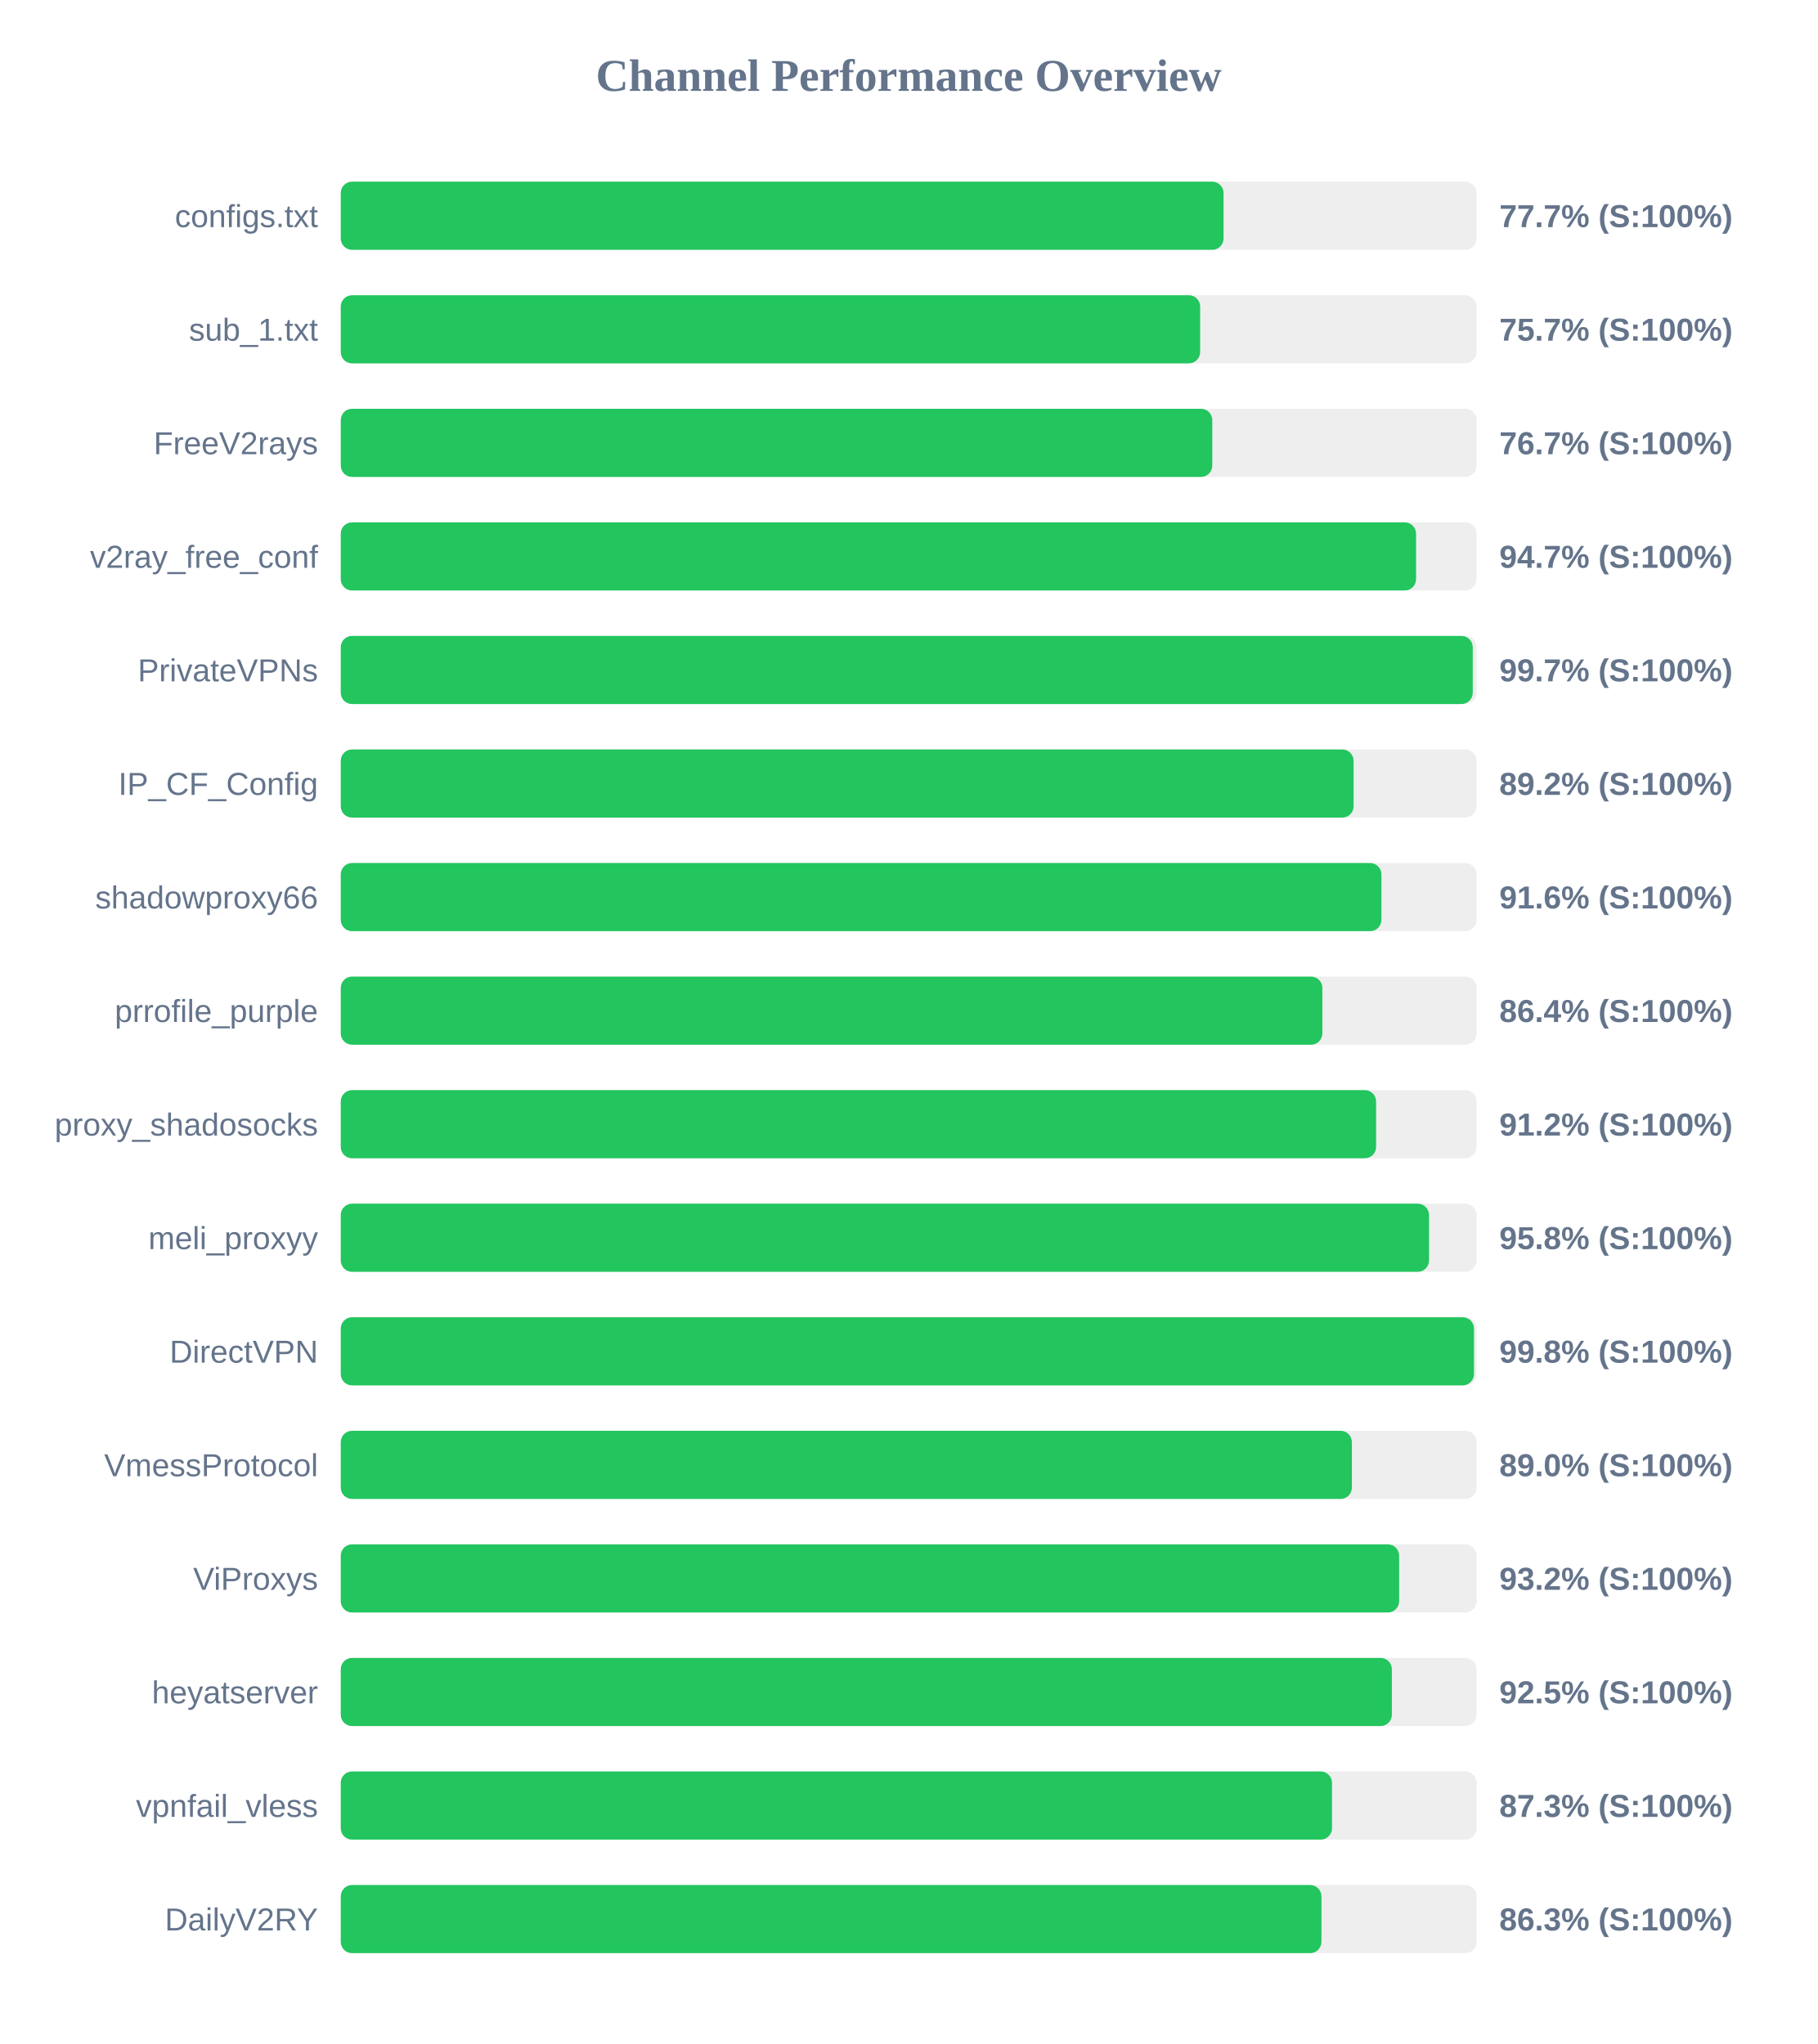
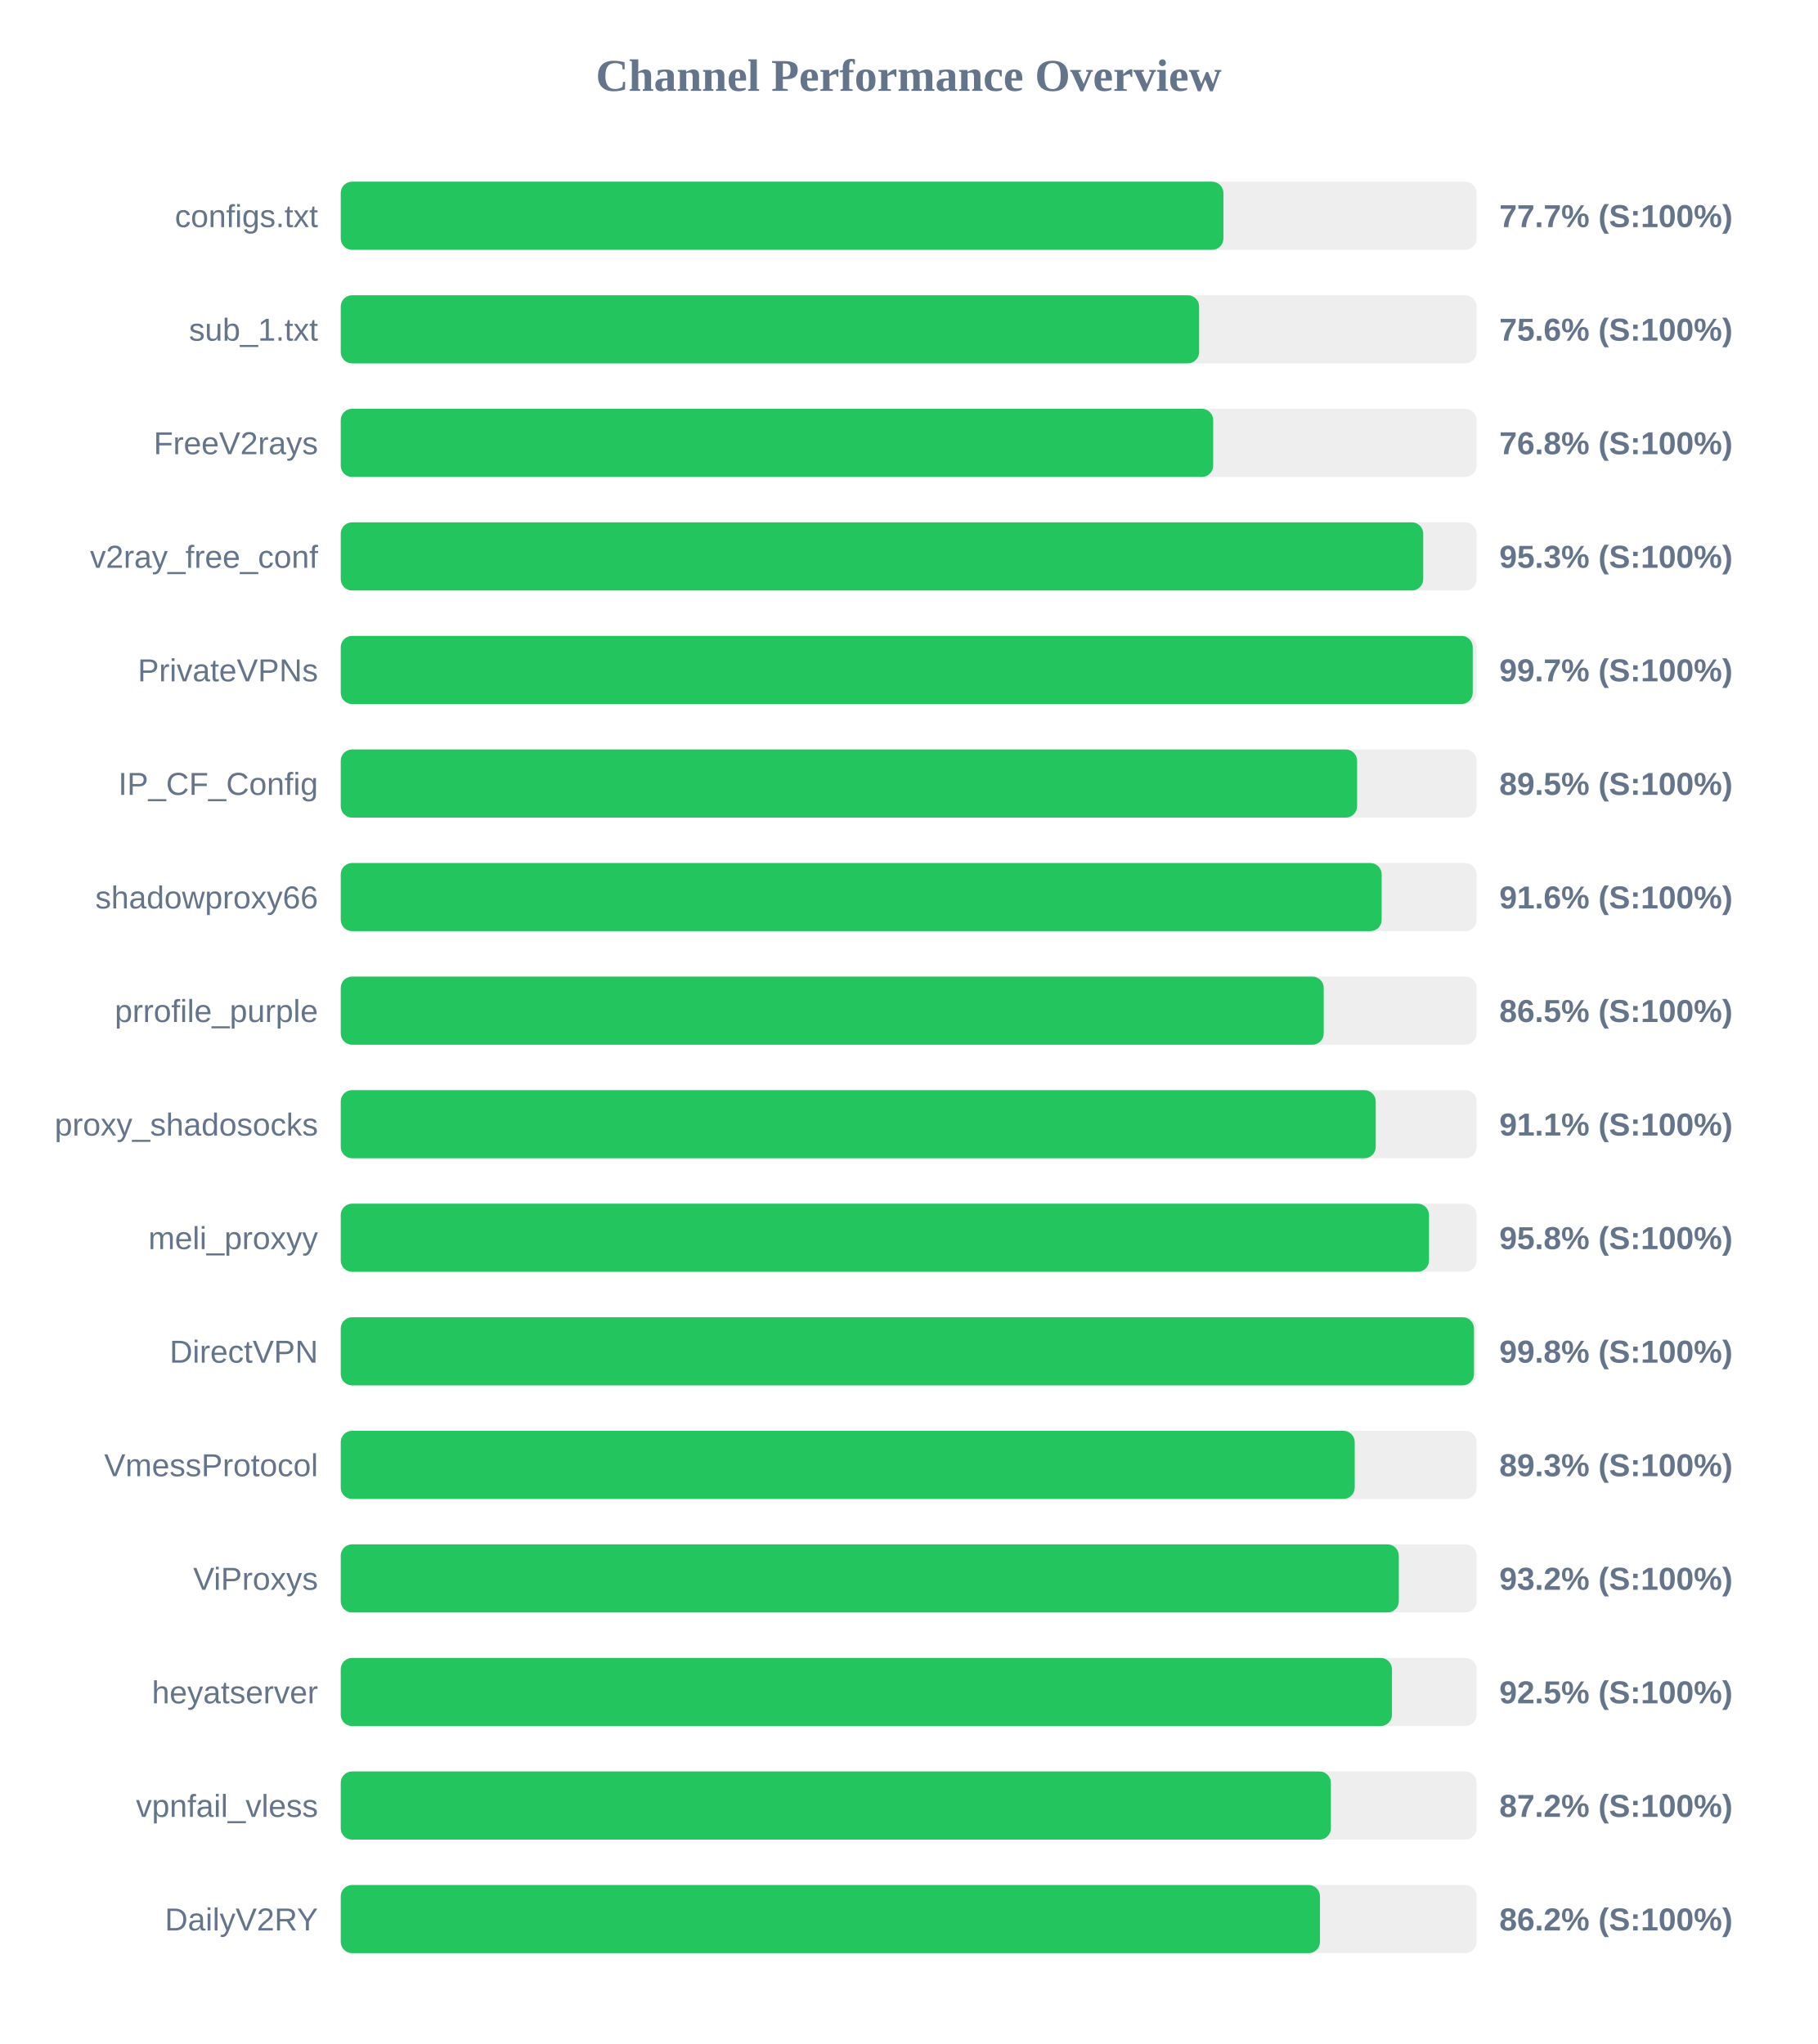
<svg xmlns="http://www.w3.org/2000/svg" width="800" height="900" version="1.1">
  <style>
        .row { font: 14px Arial; fill: #64748b; }
        .score { font: bold 14px Arial; fill: #64748b; }
    </style>
  <text x="400" y="40" text-anchor="middle" font-size="20px" font-weight="bold" fill="#64748b">Channel Performance Overview</text>
  <rect x="150" y="80" width="500" height="30" fill="#eee" rx="5" />
-   <rect x="150" y="80" width="388.6" height="30" fill="#22c55e" rx="5" />
+   <rect x="150" y="80" width="388.55" height="30" fill="#22c55e" rx="5" />
  <text x="140" y="100" text-anchor="end" class="row">configs.txt</text>
  <text x="660" y="100" text-anchor="start" class="score">77.7% (S:100%)</text>
  <rect x="150" y="130" width="500" height="30" fill="#eee" rx="5" />
-   <rect x="150" y="130" width="378.3" height="30" fill="#22c55e" rx="5" />
+   <rect x="150" y="130" width="377.85" height="30" fill="#22c55e" rx="5" />
  <text x="140" y="150" text-anchor="end" class="row">sub_1.txt</text>
-   <text x="660" y="150" text-anchor="start" class="score">75.7% (S:100%)</text>
+   <text x="660" y="150" text-anchor="start" class="score">75.6% (S:100%)</text>
  <rect x="150" y="180" width="500" height="30" fill="#eee" rx="5" />
-   <rect x="150" y="180" width="383.65" height="30" fill="#22c55e" rx="5" />
+   <rect x="150" y="180" width="384.05" height="30" fill="#22c55e" rx="5" />
  <text x="140" y="200" text-anchor="end" class="row">FreeV2rays</text>
-   <text x="660" y="200" text-anchor="start" class="score">76.7% (S:100%)</text>
+   <text x="660" y="200" text-anchor="start" class="score">76.8% (S:100%)</text>
  <rect x="150" y="230" width="500" height="30" fill="#eee" rx="5" />
-   <rect x="150" y="230" width="473.35" height="30" fill="#22c55e" rx="5" />
+   <rect x="150" y="230" width="476.5" height="30" fill="#22c55e" rx="5" />
  <text x="140" y="250" text-anchor="end" class="row">v2ray_free_conf</text>
-   <text x="660" y="250" text-anchor="start" class="score">94.7% (S:100%)</text>
+   <text x="660" y="250" text-anchor="start" class="score">95.3% (S:100%)</text>
  <rect x="150" y="280" width="500" height="30" fill="#eee" rx="5" />
  <rect x="150" y="280" width="498.3" height="30" fill="#22c55e" rx="5" />
  <text x="140" y="300" text-anchor="end" class="row">PrivateVPNs</text>
  <text x="660" y="300" text-anchor="start" class="score">99.7% (S:100%)</text>
  <rect x="150" y="330" width="500" height="30" fill="#eee" rx="5" />
-   <rect x="150" y="330" width="445.85" height="30" fill="#22c55e" rx="5" />
+   <rect x="150" y="330" width="447.4" height="30" fill="#22c55e" rx="5" />
  <text x="140" y="350" text-anchor="end" class="row">IP_CF_Config</text>
-   <text x="660" y="350" text-anchor="start" class="score">89.2% (S:100%)</text>
+   <text x="660" y="350" text-anchor="start" class="score">89.5% (S:100%)</text>
  <rect x="150" y="380" width="500" height="30" fill="#eee" rx="5" />
-   <rect x="150" y="380" width="458.1" height="30" fill="#22c55e" rx="5" />
+   <rect x="150" y="380" width="458.2" height="30" fill="#22c55e" rx="5" />
  <text x="140" y="400" text-anchor="end" class="row">shadowproxy66</text>
  <text x="660" y="400" text-anchor="start" class="score">91.6% (S:100%)</text>
  <rect x="150" y="430" width="500" height="30" fill="#eee" rx="5" />
-   <rect x="150" y="430" width="432.1" height="30" fill="#22c55e" rx="5" />
+   <rect x="150" y="430" width="432.7" height="30" fill="#22c55e" rx="5" />
  <text x="140" y="450" text-anchor="end" class="row">prrofile_purple</text>
-   <text x="660" y="450" text-anchor="start" class="score">86.4% (S:100%)</text>
+   <text x="660" y="450" text-anchor="start" class="score">86.5% (S:100%)</text>
  <rect x="150" y="480" width="500" height="30" fill="#eee" rx="5" />
-   <rect x="150" y="480" width="455.75" height="30" fill="#22c55e" rx="5" />
+   <rect x="150" y="480" width="455.6" height="30" fill="#22c55e" rx="5" />
  <text x="140" y="500" text-anchor="end" class="row">proxy_shadosocks</text>
-   <text x="660" y="500" text-anchor="start" class="score">91.2% (S:100%)</text>
+   <text x="660" y="500" text-anchor="start" class="score">91.1% (S:100%)</text>
  <rect x="150" y="530" width="500" height="30" fill="#eee" rx="5" />
  <rect x="150" y="530" width="479.05" height="30" fill="#22c55e" rx="5" />
  <text x="140" y="550" text-anchor="end" class="row">meli_proxyy</text>
  <text x="660" y="550" text-anchor="start" class="score">95.8% (S:100%)</text>
  <rect x="150" y="580" width="500" height="30" fill="#eee" rx="5" />
  <rect x="150" y="580" width="498.85" height="30" fill="#22c55e" rx="5" />
  <text x="140" y="600" text-anchor="end" class="row">DirectVPN</text>
  <text x="660" y="600" text-anchor="start" class="score">99.8% (S:100%)</text>
  <rect x="150" y="630" width="500" height="30" fill="#eee" rx="5" />
-   <rect x="150" y="630" width="445.1" height="30" fill="#22c55e" rx="5" />
+   <rect x="150" y="630" width="446.35" height="30" fill="#22c55e" rx="5" />
  <text x="140" y="650" text-anchor="end" class="row">VmessProtocol</text>
-   <text x="660" y="650" text-anchor="start" class="score">89.0% (S:100%)</text>
+   <text x="660" y="650" text-anchor="start" class="score">89.3% (S:100%)</text>
  <rect x="150" y="680" width="500" height="30" fill="#eee" rx="5" />
-   <rect x="150" y="680" width="465.9" height="30" fill="#22c55e" rx="5" />
+   <rect x="150" y="680" width="465.75" height="30" fill="#22c55e" rx="5" />
  <text x="140" y="700" text-anchor="end" class="row">ViProxys</text>
  <text x="660" y="700" text-anchor="start" class="score">93.2% (S:100%)</text>
  <rect x="150" y="730" width="500" height="30" fill="#eee" rx="5" />
-   <rect x="150" y="730" width="462.7" height="30" fill="#22c55e" rx="5" />
+   <rect x="150" y="730" width="462.75" height="30" fill="#22c55e" rx="5" />
  <text x="140" y="750" text-anchor="end" class="row">heyatserver</text>
  <text x="660" y="750" text-anchor="start" class="score">92.5% (S:100%)</text>
  <rect x="150" y="780" width="500" height="30" fill="#eee" rx="5" />
-   <rect x="150" y="780" width="436.35" height="30" fill="#22c55e" rx="5" />
+   <rect x="150" y="780" width="435.85" height="30" fill="#22c55e" rx="5" />
  <text x="140" y="800" text-anchor="end" class="row">vpnfail_vless</text>
-   <text x="660" y="800" text-anchor="start" class="score">87.3% (S:100%)</text>
+   <text x="660" y="800" text-anchor="start" class="score">87.2% (S:100%)</text>
  <rect x="150" y="830" width="500" height="30" fill="#eee" rx="5" />
-   <rect x="150" y="830" width="431.7" height="30" fill="#22c55e" rx="5" />
+   <rect x="150" y="830" width="431.05" height="30" fill="#22c55e" rx="5" />
  <text x="140" y="850" text-anchor="end" class="row">DailyV2RY</text>
-   <text x="660" y="850" text-anchor="start" class="score">86.3% (S:100%)</text>
+   <text x="660" y="850" text-anchor="start" class="score">86.2% (S:100%)</text>
</svg>
